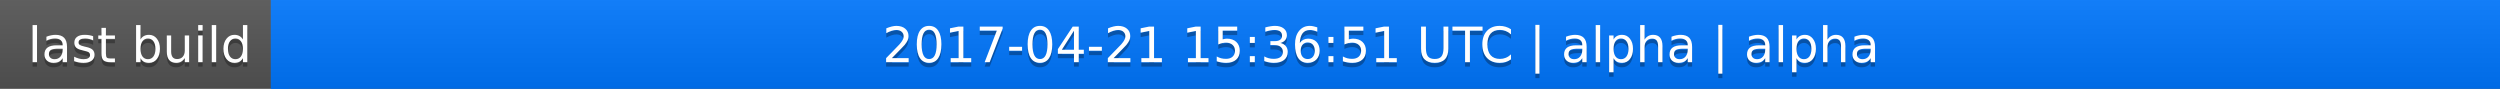
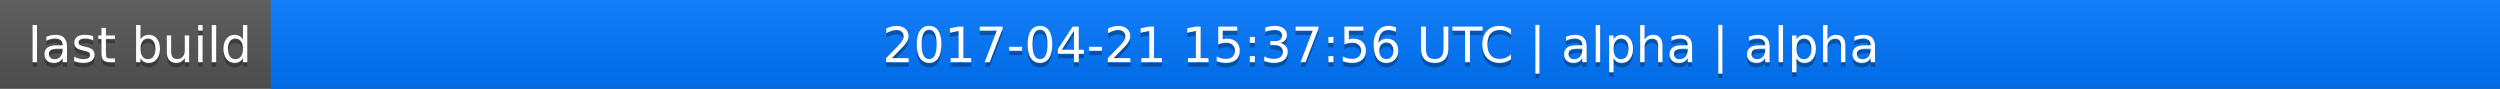
<svg xmlns="http://www.w3.org/2000/svg" width="563" height="20">
  <linearGradient id="a" x2="0" y2="100%">
    <stop offset="0" stop-color="#bbb" stop-opacity=".1" />
    <stop offset="1" stop-opacity=".1" />
  </linearGradient>
  <rect rx="0" width="563" height="20" fill="#555" />
  <rect rx="0" x="61" width="502" height="20" fill="#07f" />
  <path fill="#07f" d="M61 0h4v20h-4z" />
  <rect rx="0" width="563" height="20" fill="url(#a)" />
  <g fill="#fff" text-anchor="middle" font-family="DejaVu Sans,Verdana,Geneva,sans-serif" font-size="11">
    <text x="31.5" y="15" fill="#010101" fill-opacity=".3">last build</text>
    <text x="31.5" y="14">last build</text>
-     <text x="311" y="15" fill="#010101" fill-opacity=".3">2017-04-21 15:36:51 UTC | alpha | alpha</text>
-     <text x="311" y="14">2017-04-21 15:36:51 UTC | alpha | alpha</text>
+     <text x="311" y="15" fill="#010101" fill-opacity=".3">2017-04-21 15:37:56 UTC | alpha | alpha</text>
+     <text x="311" y="14">2017-04-21 15:37:56 UTC | alpha | alpha</text>
  </g>
</svg>
